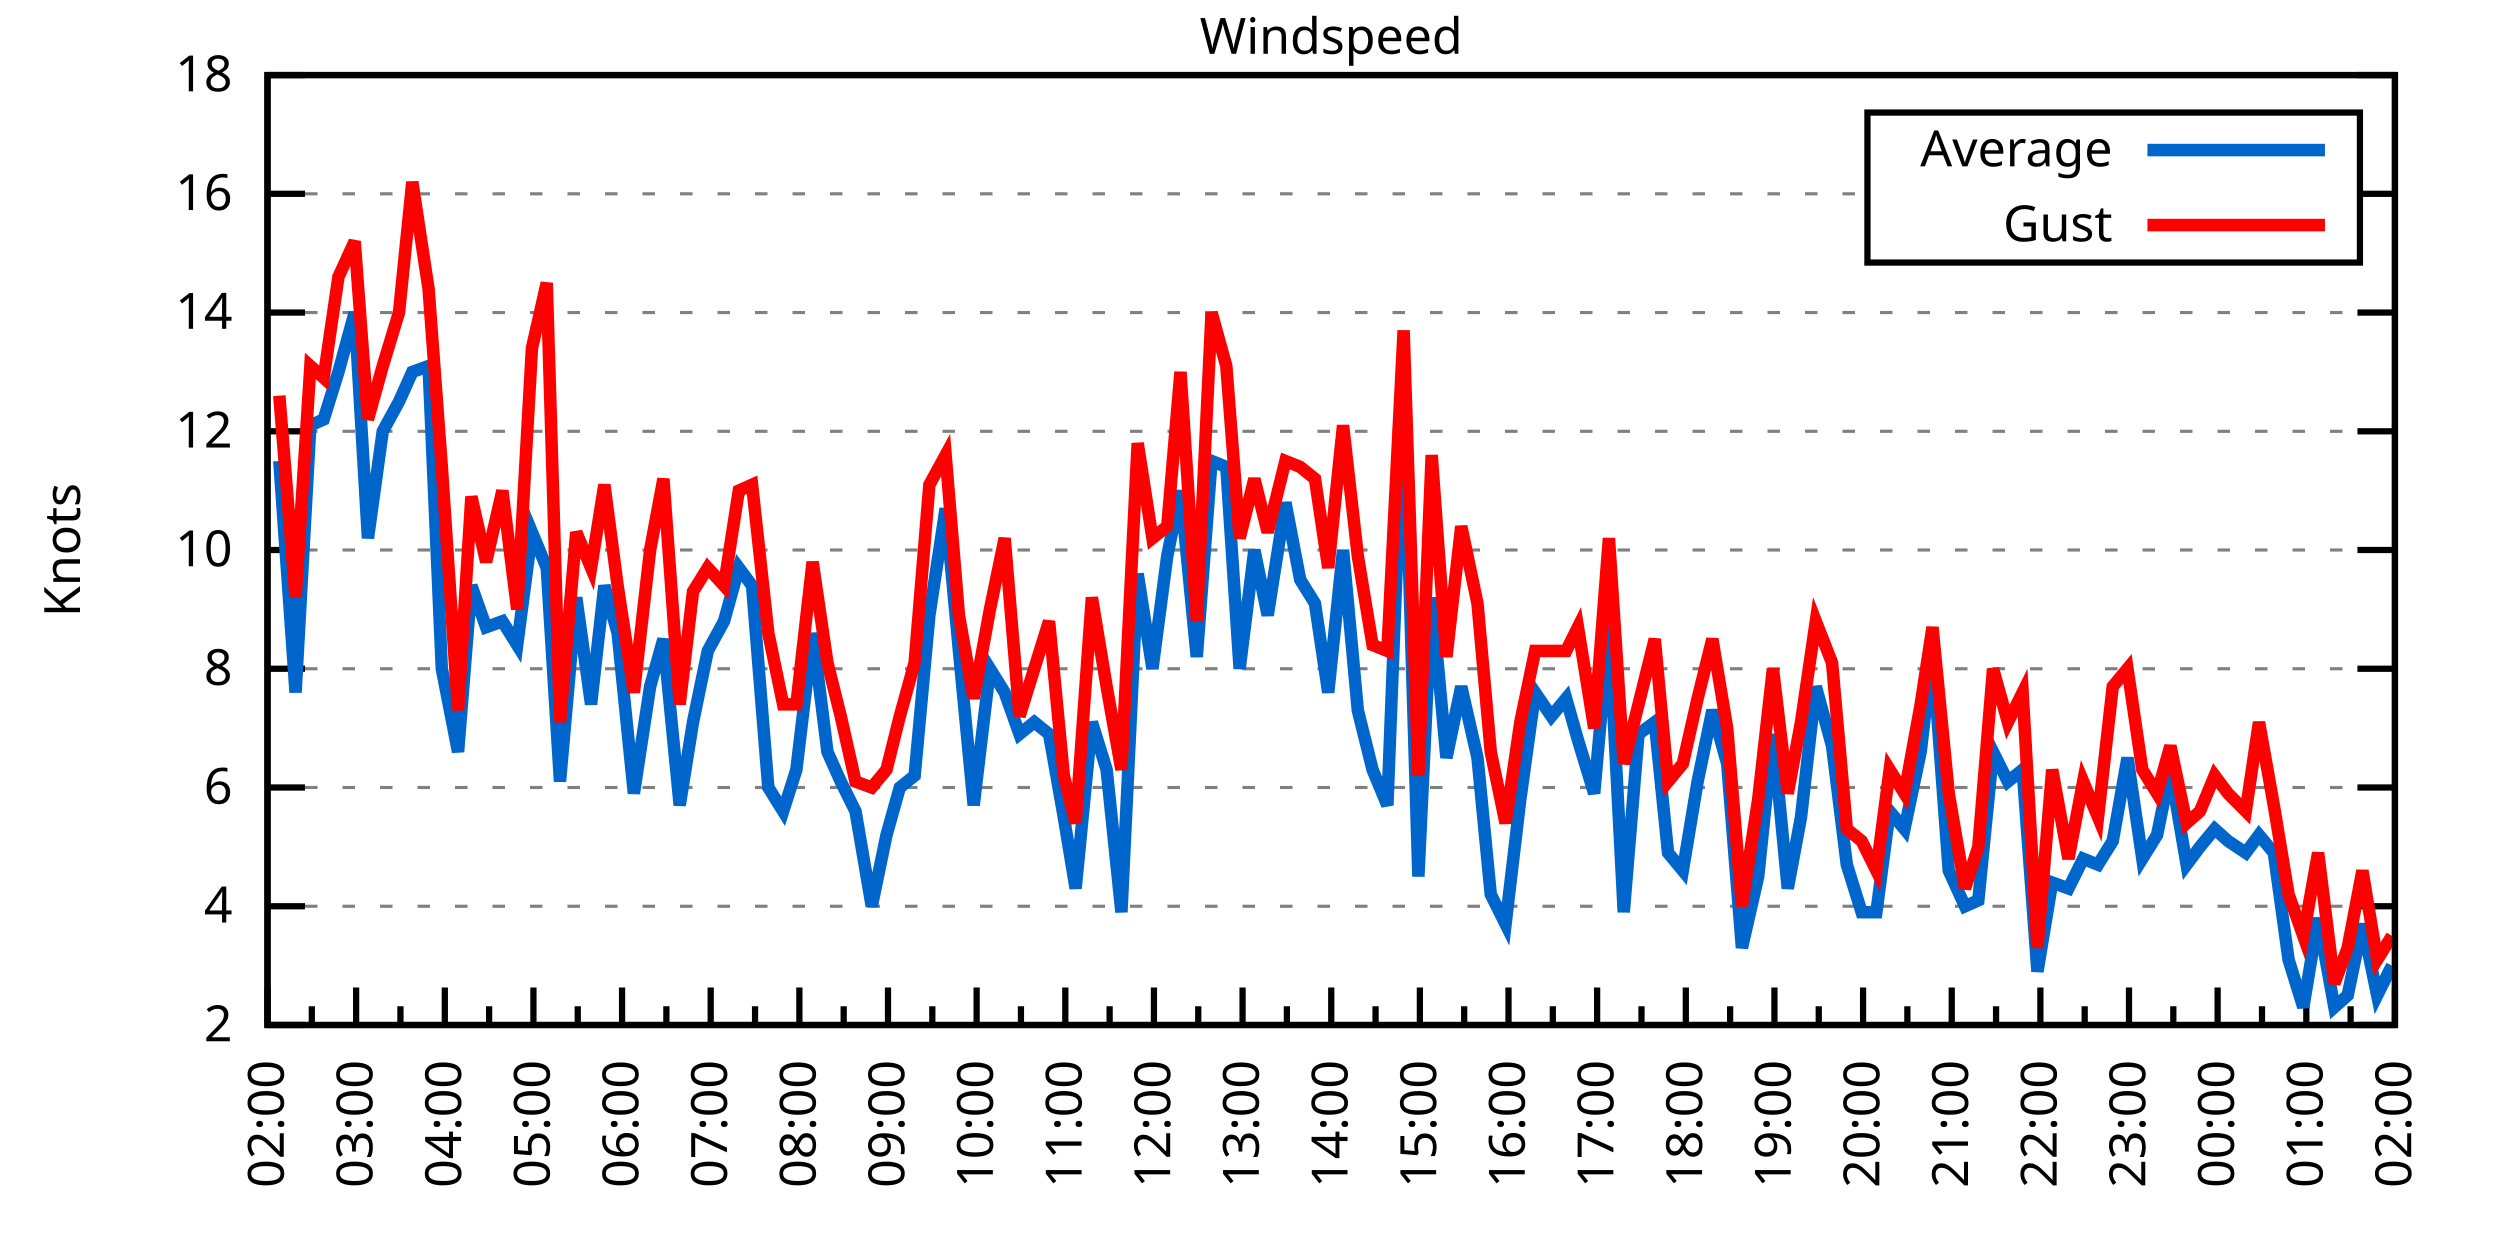
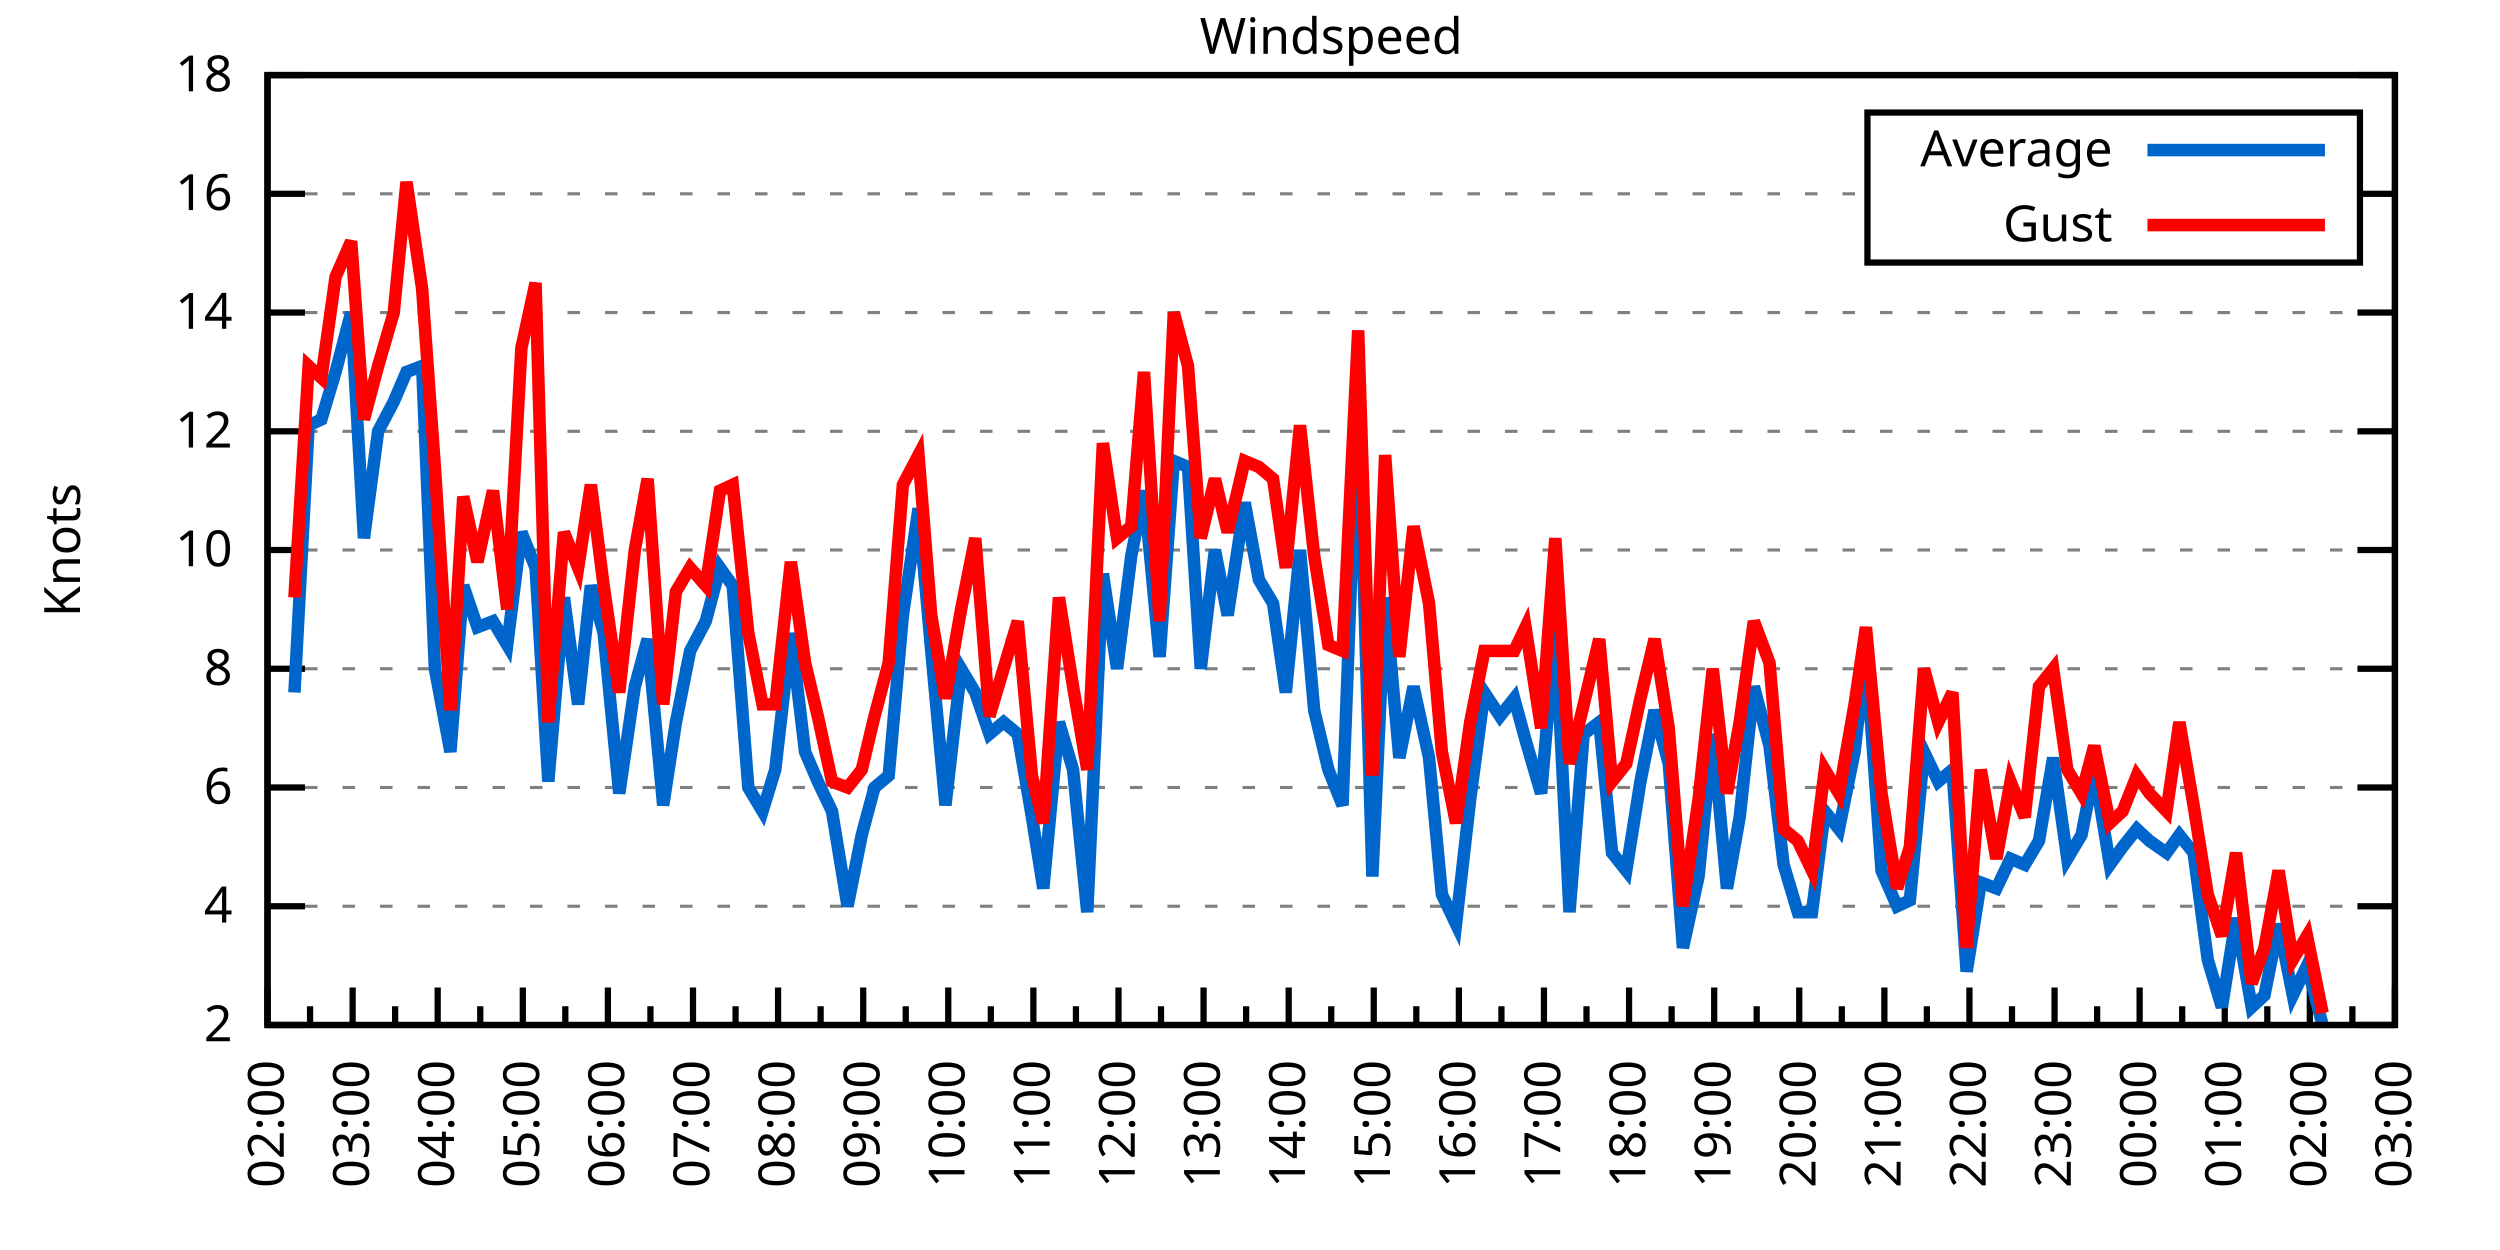
<svg xmlns="http://www.w3.org/2000/svg" xmlns:xlink="http://www.w3.org/1999/xlink" width="400" height="200" viewBox="0 0 400 200">
  <g id="gnuplot_canvas">
    <rect x="0" y="0" width="400" height="200" fill="none" />
    <defs>
      <circle id="gpDot" r="0.5" stroke-width="0.5" stroke="currentColor" />
      <path id="gpPt0" stroke-width="0.333" stroke="currentColor" d="M-1,0 h2 M0,-1 v2" />
      <path id="gpPt1" stroke-width="0.333" stroke="currentColor" d="M-1,-1 L1,1 M1,-1 L-1,1" />
      <path id="gpPt2" stroke-width="0.333" stroke="currentColor" d="M-1,0 L1,0 M0,-1 L0,1 M-1,-1 L1,1 M-1,1 L1,-1" />
      <rect id="gpPt3" stroke-width="0.333" stroke="currentColor" x="-1" y="-1" width="2" height="2" />
      <rect id="gpPt4" stroke-width="0.333" stroke="currentColor" fill="currentColor" x="-1" y="-1" width="2" height="2" />
      <circle id="gpPt5" stroke-width="0.333" stroke="currentColor" cx="0" cy="0" r="1" />
      <use xlink:href="#gpPt5" id="gpPt6" fill="currentColor" stroke="none" />
      <path id="gpPt7" stroke-width="0.333" stroke="currentColor" d="M0,-1.33 L-1.33,0.67 L1.33,0.67 z" />
      <use xlink:href="#gpPt7" id="gpPt8" fill="currentColor" stroke="none" />
      <use xlink:href="#gpPt7" id="gpPt9" stroke="currentColor" transform="rotate(180)" />
      <use xlink:href="#gpPt9" id="gpPt10" fill="currentColor" stroke="none" />
      <use xlink:href="#gpPt3" id="gpPt11" stroke="currentColor" transform="rotate(45)" />
      <use xlink:href="#gpPt11" id="gpPt12" fill="currentColor" stroke="none" />
      <path id="gpPt13" stroke-width="0.333" stroke="currentColor" d="M0,1.330 L1.265,0.411 L0.782,-1.067 L-0.782,-1.076 L-1.265,0.411 z" />
      <use xlink:href="#gpPt13" id="gpPt14" fill="currentColor" stroke="none" />
      <filter id="textbox" filterUnits="objectBoundingBox" x="0" y="0" height="1" width="1">
        <feFlood flood-color="white" flood-opacity="1" result="bgnd" />
        <feComposite in="SourceGraphic" in2="bgnd" operator="atop" />
      </filter>
      <filter id="greybox" filterUnits="objectBoundingBox" x="0" y="0" height="1" width="1">
        <feFlood flood-color="lightgrey" flood-opacity="1" result="grey" />
        <feComposite in="SourceGraphic" in2="grey" operator="atop" />
      </filter>
    </defs>
    <g fill="none" color="white" stroke="currentColor" stroke-width="1.00" stroke-linecap="butt" stroke-linejoin="miter">
</g>
    <g fill="none" color="black" stroke="currentColor" stroke-width="1.00" stroke-linecap="butt" stroke-linejoin="miter">
      <g stroke="none" shape-rendering="crispEdges">
        <polygon fill="rgb(255, 255, 255)" points="42.80,164.00 383.18,164.00 383.18,12.02 42.80,12.02 " />
      </g>
    </g>
    <g fill="none" color="black" stroke="currentColor" stroke-width="1.00" stroke-linecap="butt" stroke-linejoin="miter">
</g>
    <g fill="none" color="black" stroke="black" stroke-width="0.50" stroke-linecap="butt" stroke-linejoin="miter">
</g>
    <g fill="none" color="gray" stroke="currentColor" stroke-width="0.50" stroke-linecap="butt" stroke-linejoin="miter">
      <path stroke="gray" stroke-dasharray="2,4" class="gridline" d="M42.80,164.00 L383.19,164.00  " />
    </g>
    <g fill="none" color="gray" stroke="gray" stroke-width="1.00" stroke-linecap="butt" stroke-linejoin="miter">
</g>
    <g fill="none" color="black" stroke="currentColor" stroke-width="1.00" stroke-linecap="butt" stroke-linejoin="miter">
      <path stroke="black" d="M42.80,164.00 L48.80,164.00 M383.19,164.00 L377.19,164.00  " />
      <g transform="translate(37.20,166.60)" stroke="none" fill="black" font-family="Sans" font-size="8.00" text-anchor="end">
        <text>
          <tspan font-family="Sans"> 2</tspan>
        </text>
      </g>
    </g>
    <g fill="none" color="black" stroke="currentColor" stroke-width="1.00" stroke-linecap="butt" stroke-linejoin="miter">
</g>
    <g fill="none" color="black" stroke="black" stroke-width="0.50" stroke-linecap="butt" stroke-linejoin="miter">
</g>
    <g fill="none" color="gray" stroke="currentColor" stroke-width="0.50" stroke-linecap="butt" stroke-linejoin="miter">
      <path stroke="gray" stroke-dasharray="2,4" class="gridline" d="M42.80,145.00 L383.19,145.00  " />
    </g>
    <g fill="none" color="gray" stroke="gray" stroke-width="1.00" stroke-linecap="butt" stroke-linejoin="miter">
</g>
    <g fill="none" color="black" stroke="currentColor" stroke-width="1.00" stroke-linecap="butt" stroke-linejoin="miter">
      <path stroke="black" d="M42.80,145.00 L48.80,145.00 M383.19,145.00 L377.19,145.00  " />
      <g transform="translate(37.20,147.60)" stroke="none" fill="black" font-family="Sans" font-size="8.00" text-anchor="end">
        <text>
          <tspan font-family="Sans"> 4</tspan>
        </text>
      </g>
    </g>
    <g fill="none" color="black" stroke="currentColor" stroke-width="1.00" stroke-linecap="butt" stroke-linejoin="miter">
</g>
    <g fill="none" color="black" stroke="black" stroke-width="0.50" stroke-linecap="butt" stroke-linejoin="miter">
</g>
    <g fill="none" color="gray" stroke="currentColor" stroke-width="0.50" stroke-linecap="butt" stroke-linejoin="miter">
      <path stroke="gray" stroke-dasharray="2,4" class="gridline" d="M42.80,126.00 L383.19,126.00  " />
    </g>
    <g fill="none" color="gray" stroke="gray" stroke-width="1.00" stroke-linecap="butt" stroke-linejoin="miter">
</g>
    <g fill="none" color="black" stroke="currentColor" stroke-width="1.00" stroke-linecap="butt" stroke-linejoin="miter">
      <path stroke="black" d="M42.80,126.00 L48.80,126.00 M383.19,126.00 L377.19,126.00  " />
      <g transform="translate(37.20,128.60)" stroke="none" fill="black" font-family="Sans" font-size="8.00" text-anchor="end">
        <text>
          <tspan font-family="Sans"> 6</tspan>
        </text>
      </g>
    </g>
    <g fill="none" color="black" stroke="currentColor" stroke-width="1.00" stroke-linecap="butt" stroke-linejoin="miter">
</g>
    <g fill="none" color="black" stroke="black" stroke-width="0.50" stroke-linecap="butt" stroke-linejoin="miter">
</g>
    <g fill="none" color="gray" stroke="currentColor" stroke-width="0.50" stroke-linecap="butt" stroke-linejoin="miter">
      <path stroke="gray" stroke-dasharray="2,4" class="gridline" d="M42.80,107.00 L383.19,107.00  " />
    </g>
    <g fill="none" color="gray" stroke="gray" stroke-width="1.00" stroke-linecap="butt" stroke-linejoin="miter">
</g>
    <g fill="none" color="black" stroke="currentColor" stroke-width="1.00" stroke-linecap="butt" stroke-linejoin="miter">
      <path stroke="black" d="M42.80,107.00 L48.80,107.00 M383.19,107.00 L377.19,107.00  " />
      <g transform="translate(37.20,109.60)" stroke="none" fill="black" font-family="Sans" font-size="8.00" text-anchor="end">
        <text>
          <tspan font-family="Sans"> 8</tspan>
        </text>
      </g>
    </g>
    <g fill="none" color="black" stroke="currentColor" stroke-width="1.00" stroke-linecap="butt" stroke-linejoin="miter">
</g>
    <g fill="none" color="black" stroke="black" stroke-width="0.50" stroke-linecap="butt" stroke-linejoin="miter">
</g>
    <g fill="none" color="gray" stroke="currentColor" stroke-width="0.50" stroke-linecap="butt" stroke-linejoin="miter">
      <path stroke="gray" stroke-dasharray="2,4" class="gridline" d="M42.80,88.00 L383.19,88.00  " />
    </g>
    <g fill="none" color="gray" stroke="gray" stroke-width="1.00" stroke-linecap="butt" stroke-linejoin="miter">
</g>
    <g fill="none" color="black" stroke="currentColor" stroke-width="1.00" stroke-linecap="butt" stroke-linejoin="miter">
      <path stroke="black" d="M42.80,88.00 L48.80,88.00 M383.19,88.00 L377.19,88.00  " />
      <g transform="translate(37.20,90.60)" stroke="none" fill="black" font-family="Sans" font-size="8.00" text-anchor="end">
        <text>
          <tspan font-family="Sans"> 10</tspan>
        </text>
      </g>
    </g>
    <g fill="none" color="black" stroke="currentColor" stroke-width="1.00" stroke-linecap="butt" stroke-linejoin="miter">
</g>
    <g fill="none" color="black" stroke="black" stroke-width="0.50" stroke-linecap="butt" stroke-linejoin="miter">
</g>
    <g fill="none" color="gray" stroke="currentColor" stroke-width="0.50" stroke-linecap="butt" stroke-linejoin="miter">
      <path stroke="gray" stroke-dasharray="2,4" class="gridline" d="M42.80,69.01 L383.19,69.01  " />
    </g>
    <g fill="none" color="gray" stroke="gray" stroke-width="1.00" stroke-linecap="butt" stroke-linejoin="miter">
</g>
    <g fill="none" color="black" stroke="currentColor" stroke-width="1.00" stroke-linecap="butt" stroke-linejoin="miter">
      <path stroke="black" d="M42.80,69.01 L48.80,69.01 M383.19,69.01 L377.19,69.01  " />
      <g transform="translate(37.20,71.61)" stroke="none" fill="black" font-family="Sans" font-size="8.00" text-anchor="end">
        <text>
          <tspan font-family="Sans"> 12</tspan>
        </text>
      </g>
    </g>
    <g fill="none" color="black" stroke="currentColor" stroke-width="1.00" stroke-linecap="butt" stroke-linejoin="miter">
</g>
    <g fill="none" color="black" stroke="black" stroke-width="0.50" stroke-linecap="butt" stroke-linejoin="miter">
</g>
    <g fill="none" color="gray" stroke="currentColor" stroke-width="0.50" stroke-linecap="butt" stroke-linejoin="miter">
      <path stroke="gray" stroke-dasharray="2,4" class="gridline" d="M42.80,50.01 L383.19,50.01  " />
    </g>
    <g fill="none" color="gray" stroke="gray" stroke-width="1.00" stroke-linecap="butt" stroke-linejoin="miter">
</g>
    <g fill="none" color="black" stroke="currentColor" stroke-width="1.00" stroke-linecap="butt" stroke-linejoin="miter">
      <path stroke="black" d="M42.80,50.01 L48.80,50.01 M383.19,50.01 L377.19,50.01  " />
      <g transform="translate(37.20,52.61)" stroke="none" fill="black" font-family="Sans" font-size="8.00" text-anchor="end">
        <text>
          <tspan font-family="Sans"> 14</tspan>
        </text>
      </g>
    </g>
    <g fill="none" color="black" stroke="currentColor" stroke-width="1.00" stroke-linecap="butt" stroke-linejoin="miter">
</g>
    <g fill="none" color="black" stroke="black" stroke-width="0.50" stroke-linecap="butt" stroke-linejoin="miter">
</g>
    <g fill="none" color="gray" stroke="currentColor" stroke-width="0.50" stroke-linecap="butt" stroke-linejoin="miter">
      <path stroke="gray" stroke-dasharray="2,4" class="gridline" d="M42.80,31.01 L298.79,31.01 M377.59,31.01 L383.19,31.01  " />
    </g>
    <g fill="none" color="gray" stroke="gray" stroke-width="1.00" stroke-linecap="butt" stroke-linejoin="miter">
</g>
    <g fill="none" color="black" stroke="currentColor" stroke-width="1.00" stroke-linecap="butt" stroke-linejoin="miter">
      <path stroke="black" d="M42.80,31.01 L48.80,31.01 M383.19,31.01 L377.19,31.01  " />
      <g transform="translate(37.20,33.61)" stroke="none" fill="black" font-family="Sans" font-size="8.00" text-anchor="end">
        <text>
          <tspan font-family="Sans"> 16</tspan>
        </text>
      </g>
    </g>
    <g fill="none" color="black" stroke="currentColor" stroke-width="1.00" stroke-linecap="butt" stroke-linejoin="miter">
</g>
    <g fill="none" color="black" stroke="black" stroke-width="0.50" stroke-linecap="butt" stroke-linejoin="miter">
</g>
    <g fill="none" color="gray" stroke="currentColor" stroke-width="0.50" stroke-linecap="butt" stroke-linejoin="miter">
      <path stroke="gray" stroke-dasharray="2,4" class="gridline" d="M42.80,12.01 L383.19,12.01  " />
    </g>
    <g fill="none" color="gray" stroke="gray" stroke-width="1.00" stroke-linecap="butt" stroke-linejoin="miter">
</g>
    <g fill="none" color="black" stroke="currentColor" stroke-width="1.00" stroke-linecap="butt" stroke-linejoin="miter">
      <path stroke="black" d="M42.80,12.01 L48.80,12.01 M383.19,12.01 L377.19,12.01  " />
      <g transform="translate(37.20,14.61)" stroke="none" fill="black" font-family="Sans" font-size="8.00" text-anchor="end">
        <text>
          <tspan font-family="Sans"> 18</tspan>
        </text>
      </g>
    </g>
    <g fill="none" color="black" stroke="currentColor" stroke-width="1.00" stroke-linecap="butt" stroke-linejoin="miter">
      <path stroke="black" d="M42.80,164.00 L42.80,158.00  " />
      <g transform="translate(45.40,169.60) rotate(270)" stroke="none" fill="black" font-family="Sans" font-size="8.00" text-anchor="end">
        <text>
          <tspan font-family="Sans">02:00</tspan>
        </text>
      </g>
    </g>
    <g fill="none" color="black" stroke="currentColor" stroke-width="1.00" stroke-linecap="butt" stroke-linejoin="miter">
-       <path stroke="black" d="M49.89,164.00 L49.89,161.00 M56.98,164.00 L56.98,158.00  " />
-       <g transform="translate(59.58,169.60) rotate(270)" stroke="none" fill="black" font-family="Sans" font-size="8.00" text-anchor="end">
+       <path stroke="black" d="M49.61,164.00 L49.61,161.00 M56.42,164.00 L56.42,158.00  " />
+       <g transform="translate(59.02,169.60) rotate(270)" stroke="none" fill="black" font-family="Sans" font-size="8.00" text-anchor="end">
        <text>
          <tspan font-family="Sans">03:00</tspan>
        </text>
      </g>
    </g>
    <g fill="none" color="black" stroke="currentColor" stroke-width="1.00" stroke-linecap="butt" stroke-linejoin="miter">
-       <path stroke="black" d="M64.07,164.00 L64.07,161.00 M71.17,164.00 L71.17,158.00  " />
-       <g transform="translate(73.77,169.60) rotate(270)" stroke="none" fill="black" font-family="Sans" font-size="8.00" text-anchor="end">
+       <path stroke="black" d="M63.22,164.00 L63.22,161.00 M70.03,164.00 L70.03,158.00  " />
+       <g transform="translate(72.63,169.60) rotate(270)" stroke="none" fill="black" font-family="Sans" font-size="8.00" text-anchor="end">
        <text>
          <tspan font-family="Sans">04:00</tspan>
        </text>
      </g>
    </g>
    <g fill="none" color="black" stroke="currentColor" stroke-width="1.00" stroke-linecap="butt" stroke-linejoin="miter">
-       <path stroke="black" d="M78.26,164.00 L78.26,161.00 M85.35,164.00 L85.35,158.00  " />
-       <g transform="translate(87.95,169.60) rotate(270)" stroke="none" fill="black" font-family="Sans" font-size="8.00" text-anchor="end">
+       <path stroke="black" d="M76.84,164.00 L76.84,161.00 M83.65,164.00 L83.65,158.00  " />
+       <g transform="translate(86.25,169.60) rotate(270)" stroke="none" fill="black" font-family="Sans" font-size="8.00" text-anchor="end">
        <text>
          <tspan font-family="Sans">05:00</tspan>
        </text>
      </g>
    </g>
    <g fill="none" color="black" stroke="currentColor" stroke-width="1.00" stroke-linecap="butt" stroke-linejoin="miter">
-       <path stroke="black" d="M92.44,164.00 L92.44,161.00 M99.53,164.00 L99.53,158.00  " />
-       <g transform="translate(102.13,169.60) rotate(270)" stroke="none" fill="black" font-family="Sans" font-size="8.00" text-anchor="end">
+       <path stroke="black" d="M90.45,164.00 L90.45,161.00 M97.26,164.00 L97.26,158.00  " />
+       <g transform="translate(99.86,169.60) rotate(270)" stroke="none" fill="black" font-family="Sans" font-size="8.00" text-anchor="end">
        <text>
          <tspan font-family="Sans">06:00</tspan>
        </text>
      </g>
    </g>
    <g fill="none" color="black" stroke="currentColor" stroke-width="1.00" stroke-linecap="butt" stroke-linejoin="miter">
-       <path stroke="black" d="M106.62,164.00 L106.62,161.00 M113.71,164.00 L113.71,158.00  " />
-       <g transform="translate(116.31,169.60) rotate(270)" stroke="none" fill="black" font-family="Sans" font-size="8.00" text-anchor="end">
+       <path stroke="black" d="M104.07,164.00 L104.07,161.00 M110.88,164.00 L110.88,158.00  " />
+       <g transform="translate(113.48,169.60) rotate(270)" stroke="none" fill="black" font-family="Sans" font-size="8.00" text-anchor="end">
        <text>
          <tspan font-family="Sans">07:00</tspan>
        </text>
      </g>
    </g>
    <g fill="none" color="black" stroke="currentColor" stroke-width="1.00" stroke-linecap="butt" stroke-linejoin="miter">
-       <path stroke="black" d="M120.81,164.00 L120.81,161.00 M127.90,164.00 L127.90,158.00  " />
-       <g transform="translate(130.50,169.60) rotate(270)" stroke="none" fill="black" font-family="Sans" font-size="8.00" text-anchor="end">
+       <path stroke="black" d="M117.69,164.00 L117.69,161.00 M124.49,164.00 L124.49,158.00  " />
+       <g transform="translate(127.09,169.60) rotate(270)" stroke="none" fill="black" font-family="Sans" font-size="8.00" text-anchor="end">
        <text>
          <tspan font-family="Sans">08:00</tspan>
        </text>
      </g>
    </g>
    <g fill="none" color="black" stroke="currentColor" stroke-width="1.00" stroke-linecap="butt" stroke-linejoin="miter">
-       <path stroke="black" d="M134.99,164.00 L134.99,161.00 M142.08,164.00 L142.08,158.00  " />
-       <g transform="translate(144.68,169.60) rotate(270)" stroke="none" fill="black" font-family="Sans" font-size="8.00" text-anchor="end">
+       <path stroke="black" d="M131.30,164.00 L131.30,161.00 M138.11,164.00 L138.11,158.00  " />
+       <g transform="translate(140.71,169.60) rotate(270)" stroke="none" fill="black" font-family="Sans" font-size="8.00" text-anchor="end">
        <text>
          <tspan font-family="Sans">09:00</tspan>
        </text>
      </g>
    </g>
    <g fill="none" color="black" stroke="currentColor" stroke-width="1.00" stroke-linecap="butt" stroke-linejoin="miter">
-       <path stroke="black" d="M149.17,164.00 L149.17,161.00 M156.26,164.00 L156.26,158.00  " />
-       <g transform="translate(158.86,169.60) rotate(270)" stroke="none" fill="black" font-family="Sans" font-size="8.00" text-anchor="end">
+       <path stroke="black" d="M144.92,164.00 L144.92,161.00 M151.72,164.00 L151.72,158.00  " />
+       <g transform="translate(154.32,169.60) rotate(270)" stroke="none" fill="black" font-family="Sans" font-size="8.00" text-anchor="end">
        <text>
          <tspan font-family="Sans">10:00</tspan>
        </text>
      </g>
    </g>
    <g fill="none" color="black" stroke="currentColor" stroke-width="1.00" stroke-linecap="butt" stroke-linejoin="miter">
-       <path stroke="black" d="M163.35,164.00 L163.35,161.00 M170.45,164.00 L170.45,158.00  " />
-       <g transform="translate(173.05,169.60) rotate(270)" stroke="none" fill="black" font-family="Sans" font-size="8.00" text-anchor="end">
+       <path stroke="black" d="M158.53,164.00 L158.53,161.00 M165.34,164.00 L165.34,158.00  " />
+       <g transform="translate(167.94,169.60) rotate(270)" stroke="none" fill="black" font-family="Sans" font-size="8.00" text-anchor="end">
        <text>
          <tspan font-family="Sans">11:00</tspan>
        </text>
      </g>
    </g>
    <g fill="none" color="black" stroke="currentColor" stroke-width="1.00" stroke-linecap="butt" stroke-linejoin="miter">
-       <path stroke="black" d="M177.54,164.00 L177.54,161.00 M184.63,164.00 L184.63,158.00  " />
-       <g transform="translate(187.23,169.60) rotate(270)" stroke="none" fill="black" font-family="Sans" font-size="8.00" text-anchor="end">
+       <path stroke="black" d="M172.15,164.00 L172.15,161.00 M178.96,164.00 L178.96,158.00  " />
+       <g transform="translate(181.56,169.60) rotate(270)" stroke="none" fill="black" font-family="Sans" font-size="8.00" text-anchor="end">
        <text>
          <tspan font-family="Sans">12:00</tspan>
        </text>
      </g>
    </g>
    <g fill="none" color="black" stroke="currentColor" stroke-width="1.00" stroke-linecap="butt" stroke-linejoin="miter">
-       <path stroke="black" d="M191.72,164.00 L191.72,161.00 M198.81,164.00 L198.81,158.00  " />
-       <g transform="translate(201.41,169.60) rotate(270)" stroke="none" fill="black" font-family="Sans" font-size="8.00" text-anchor="end">
+       <path stroke="black" d="M185.76,164.00 L185.76,161.00 M192.57,164.00 L192.57,158.00  " />
+       <g transform="translate(195.17,169.60) rotate(270)" stroke="none" fill="black" font-family="Sans" font-size="8.00" text-anchor="end">
        <text>
          <tspan font-family="Sans">13:00</tspan>
        </text>
      </g>
    </g>
    <g fill="none" color="black" stroke="currentColor" stroke-width="1.00" stroke-linecap="butt" stroke-linejoin="miter">
-       <path stroke="black" d="M205.90,164.00 L205.90,161.00 M213.00,164.00 L213.00,158.00  " />
-       <g transform="translate(215.60,169.60) rotate(270)" stroke="none" fill="black" font-family="Sans" font-size="8.00" text-anchor="end">
+       <path stroke="black" d="M199.38,164.00 L199.38,161.00 M206.19,164.00 L206.19,158.00  " />
+       <g transform="translate(208.79,169.60) rotate(270)" stroke="none" fill="black" font-family="Sans" font-size="8.00" text-anchor="end">
        <text>
          <tspan font-family="Sans">14:00</tspan>
        </text>
      </g>
    </g>
    <g fill="none" color="black" stroke="currentColor" stroke-width="1.00" stroke-linecap="butt" stroke-linejoin="miter">
-       <path stroke="black" d="M220.09,164.00 L220.09,161.00 M227.18,164.00 L227.18,158.00  " />
-       <g transform="translate(229.78,169.60) rotate(270)" stroke="none" fill="black" font-family="Sans" font-size="8.00" text-anchor="end">
+       <path stroke="black" d="M213.00,164.00 L213.00,161.00 M219.80,164.00 L219.80,158.00  " />
+       <g transform="translate(222.40,169.60) rotate(270)" stroke="none" fill="black" font-family="Sans" font-size="8.00" text-anchor="end">
        <text>
          <tspan font-family="Sans">15:00</tspan>
        </text>
      </g>
    </g>
    <g fill="none" color="black" stroke="currentColor" stroke-width="1.00" stroke-linecap="butt" stroke-linejoin="miter">
-       <path stroke="black" d="M234.27,164.00 L234.27,161.00 M241.36,164.00 L241.36,158.00  " />
-       <g transform="translate(243.96,169.60) rotate(270)" stroke="none" fill="black" font-family="Sans" font-size="8.00" text-anchor="end">
+       <path stroke="black" d="M226.61,164.00 L226.61,161.00 M233.42,164.00 L233.42,158.00  " />
+       <g transform="translate(236.02,169.60) rotate(270)" stroke="none" fill="black" font-family="Sans" font-size="8.00" text-anchor="end">
        <text>
          <tspan font-family="Sans">16:00</tspan>
        </text>
      </g>
    </g>
    <g fill="none" color="black" stroke="currentColor" stroke-width="1.00" stroke-linecap="butt" stroke-linejoin="miter">
-       <path stroke="black" d="M248.45,164.00 L248.45,161.00 M255.54,164.00 L255.54,158.00  " />
-       <g transform="translate(258.14,169.60) rotate(270)" stroke="none" fill="black" font-family="Sans" font-size="8.00" text-anchor="end">
+       <path stroke="black" d="M240.23,164.00 L240.23,161.00 M247.03,164.00 L247.03,158.00  " />
+       <g transform="translate(249.63,169.60) rotate(270)" stroke="none" fill="black" font-family="Sans" font-size="8.00" text-anchor="end">
        <text>
          <tspan font-family="Sans">17:00</tspan>
        </text>
      </g>
    </g>
    <g fill="none" color="black" stroke="currentColor" stroke-width="1.00" stroke-linecap="butt" stroke-linejoin="miter">
-       <path stroke="black" d="M262.64,164.00 L262.64,161.00 M269.73,164.00 L269.73,158.00  " />
-       <g transform="translate(272.33,169.60) rotate(270)" stroke="none" fill="black" font-family="Sans" font-size="8.00" text-anchor="end">
+       <path stroke="black" d="M253.84,164.00 L253.84,161.00 M260.65,164.00 L260.65,158.00  " />
+       <g transform="translate(263.25,169.60) rotate(270)" stroke="none" fill="black" font-family="Sans" font-size="8.00" text-anchor="end">
        <text>
          <tspan font-family="Sans">18:00</tspan>
        </text>
      </g>
    </g>
    <g fill="none" color="black" stroke="currentColor" stroke-width="1.00" stroke-linecap="butt" stroke-linejoin="miter">
-       <path stroke="black" d="M276.82,164.00 L276.82,161.00 M283.91,164.00 L283.91,158.00  " />
-       <g transform="translate(286.51,169.60) rotate(270)" stroke="none" fill="black" font-family="Sans" font-size="8.00" text-anchor="end">
+       <path stroke="black" d="M267.46,164.00 L267.46,161.00 M274.27,164.00 L274.27,158.00  " />
+       <g transform="translate(276.87,169.60) rotate(270)" stroke="none" fill="black" font-family="Sans" font-size="8.00" text-anchor="end">
        <text>
          <tspan font-family="Sans">19:00</tspan>
        </text>
      </g>
    </g>
    <g fill="none" color="black" stroke="currentColor" stroke-width="1.00" stroke-linecap="butt" stroke-linejoin="miter">
-       <path stroke="black" d="M291.00,164.00 L291.00,161.00 M298.09,164.00 L298.09,158.00  " />
-       <g transform="translate(300.69,169.60) rotate(270)" stroke="none" fill="black" font-family="Sans" font-size="8.00" text-anchor="end">
+       <path stroke="black" d="M281.07,164.00 L281.07,161.00 M287.88,164.00 L287.88,158.00  " />
+       <g transform="translate(290.48,169.60) rotate(270)" stroke="none" fill="black" font-family="Sans" font-size="8.00" text-anchor="end">
        <text>
          <tspan font-family="Sans">20:00</tspan>
        </text>
      </g>
    </g>
    <g fill="none" color="black" stroke="currentColor" stroke-width="1.00" stroke-linecap="butt" stroke-linejoin="miter">
-       <path stroke="black" d="M305.18,164.00 L305.18,161.00 M312.28,164.00 L312.28,158.00  " />
-       <g transform="translate(314.88,169.60) rotate(270)" stroke="none" fill="black" font-family="Sans" font-size="8.00" text-anchor="end">
+       <path stroke="black" d="M294.69,164.00 L294.69,161.00 M301.50,164.00 L301.50,158.00  " />
+       <g transform="translate(304.10,169.60) rotate(270)" stroke="none" fill="black" font-family="Sans" font-size="8.00" text-anchor="end">
        <text>
          <tspan font-family="Sans">21:00</tspan>
        </text>
      </g>
    </g>
    <g fill="none" color="black" stroke="currentColor" stroke-width="1.00" stroke-linecap="butt" stroke-linejoin="miter">
-       <path stroke="black" d="M319.37,164.00 L319.37,161.00 M326.46,164.00 L326.46,158.00  " />
-       <g transform="translate(329.06,169.60) rotate(270)" stroke="none" fill="black" font-family="Sans" font-size="8.00" text-anchor="end">
+       <path stroke="black" d="M308.30,164.00 L308.30,161.00 M315.11,164.00 L315.11,158.00  " />
+       <g transform="translate(317.71,169.60) rotate(270)" stroke="none" fill="black" font-family="Sans" font-size="8.00" text-anchor="end">
        <text>
          <tspan font-family="Sans">22:00</tspan>
        </text>
      </g>
    </g>
    <g fill="none" color="black" stroke="currentColor" stroke-width="1.00" stroke-linecap="butt" stroke-linejoin="miter">
-       <path stroke="black" d="M333.55,164.00 L333.55,161.00 M340.64,164.00 L340.64,158.00  " />
-       <g transform="translate(343.24,169.60) rotate(270)" stroke="none" fill="black" font-family="Sans" font-size="8.00" text-anchor="end">
+       <path stroke="black" d="M321.92,164.00 L321.92,161.00 M328.73,164.00 L328.73,158.00  " />
+       <g transform="translate(331.33,169.60) rotate(270)" stroke="none" fill="black" font-family="Sans" font-size="8.00" text-anchor="end">
        <text>
          <tspan font-family="Sans">23:00</tspan>
        </text>
      </g>
    </g>
    <g fill="none" color="black" stroke="currentColor" stroke-width="1.00" stroke-linecap="butt" stroke-linejoin="miter">
-       <path stroke="black" d="M347.73,164.00 L347.73,161.00 M354.82,164.00 L354.82,158.00  " />
-       <g transform="translate(357.42,169.60) rotate(270)" stroke="none" fill="black" font-family="Sans" font-size="8.00" text-anchor="end">
+       <path stroke="black" d="M335.54,164.00 L335.54,161.00 M342.34,164.00 L342.34,158.00  " />
+       <g transform="translate(344.94,169.60) rotate(270)" stroke="none" fill="black" font-family="Sans" font-size="8.00" text-anchor="end">
        <text>
          <tspan font-family="Sans">00:00</tspan>
        </text>
      </g>
    </g>
    <g fill="none" color="black" stroke="currentColor" stroke-width="1.00" stroke-linecap="butt" stroke-linejoin="miter">
-       <path stroke="black" d="M361.92,164.00 L361.92,161.00 M369.01,164.00 L369.01,158.00  " />
-       <g transform="translate(371.61,169.60) rotate(270)" stroke="none" fill="black" font-family="Sans" font-size="8.00" text-anchor="end">
+       <path stroke="black" d="M349.15,164.00 L349.15,161.00 M355.96,164.00 L355.96,158.00  " />
+       <g transform="translate(358.56,169.60) rotate(270)" stroke="none" fill="black" font-family="Sans" font-size="8.00" text-anchor="end">
        <text>
          <tspan font-family="Sans">01:00</tspan>
        </text>
      </g>
    </g>
    <g fill="none" color="black" stroke="currentColor" stroke-width="1.00" stroke-linecap="butt" stroke-linejoin="miter">
-       <path stroke="black" d="M376.10,164.00 L376.10,161.00 M383.19,164.00 L383.19,158.00  " />
+       <path stroke="black" d="M362.77,164.00 L362.77,161.00 M369.57,164.00 L369.57,158.00  " />
+       <g transform="translate(372.17,169.60) rotate(270)" stroke="none" fill="black" font-family="Sans" font-size="8.00" text-anchor="end">
+         <text>
+           <tspan font-family="Sans">02:00</tspan>
+         </text>
+       </g>
+     </g>
+     <g fill="none" color="black" stroke="currentColor" stroke-width="1.00" stroke-linecap="butt" stroke-linejoin="miter">
+       <path stroke="black" d="M376.38,164.00 L376.38,161.00 M383.19,164.00 L383.19,158.00  " />
      <g transform="translate(385.79,169.60) rotate(270)" stroke="none" fill="black" font-family="Sans" font-size="8.00" text-anchor="end">
        <text>
-           <tspan font-family="Sans">02:00</tspan>
+           <tspan font-family="Sans">03:00</tspan>
        </text>
      </g>
    </g>
    <g fill="none" color="black" stroke="currentColor" stroke-width="1.00" stroke-linecap="butt" stroke-linejoin="miter">
</g>
    <g fill="none" color="black" stroke="currentColor" stroke-width="1.00" stroke-linecap="butt" stroke-linejoin="miter">
      <path stroke="black" d="M42.80,12.01 L42.80,164.00 L383.19,164.00 L383.19,12.01 L42.80,12.01 Z  " />
    </g>
    <g fill="none" color="black" stroke="currentColor" stroke-width="1.00" stroke-linecap="butt" stroke-linejoin="miter">
      <g transform="translate(12.80,88.01) rotate(270)" stroke="none" fill="black" font-family="Sans" font-size="8.00" text-anchor="middle">
        <text>
          <tspan font-family="Sans">Knots</tspan>
        </text>
      </g>
    </g>
    <g fill="none" color="black" stroke="currentColor" stroke-width="1.00" stroke-linecap="butt" stroke-linejoin="miter">
</g>
    <g fill="none" color="black" stroke="currentColor" stroke-width="1.00" stroke-linecap="butt" stroke-linejoin="miter">
      <path stroke="black" d="M298.79,42.01 L298.79,18.01 L377.59,18.01 L377.59,42.01 L298.79,42.01 Z  " />
    </g>
    <g id="Windspeed_plot_1">
      <g fill="none" color="white" stroke="black" stroke-width="2.00" stroke-linecap="butt" stroke-linejoin="miter">
</g>
      <g fill="none" color="black" stroke="currentColor" stroke-width="2.00" stroke-linecap="butt" stroke-linejoin="miter">
        <g transform="translate(337.99,26.61)" stroke="none" fill="black" font-family="Sans" font-size="8.00" text-anchor="end">
          <text>
            <tspan font-family="Sans">Average</tspan>
          </text>
        </g>
      </g>
      <g fill="none" color="black" stroke="currentColor" stroke-width="2.00" stroke-linecap="butt" stroke-linejoin="miter">
-         <path stroke="rgb(  0, 102, 204)" d="M343.59,24.01 L371.99,24.01 M44.69,73.76 L47.29,110.80 L49.66,68.06 L51.78,67.11 L54.15,59.51 L56.75,50.01   L58.87,86.11 L61.24,69.01 L63.84,64.26 L65.97,59.51 L68.57,58.56 L70.69,107.00 L73.29,120.30 L75.42,93.70   L77.78,100.35 L80.38,99.40 L82.75,103.20 L85.11,85.16 L87.48,90.85 L89.60,125.05 L92.20,95.60 L94.57,112.70   L96.70,93.70 L98.82,101.30 L101.42,126.95 L104.02,109.85 L106.15,102.25 L108.75,128.85 L110.88,115.55 L113.24,104.15   L115.84,99.40 L118.21,90.85 L120.33,93.70 L122.93,126.00 L125.30,129.80 L127.42,123.15 L130.02,101.30 L132.39,120.30   L134.52,125.05 L136.88,129.80 L139.48,145.00 L141.84,133.60 L143.97,126.00 L146.34,124.10 L148.70,98.45 L151.30,81.36   L153.43,104.15 L155.79,128.85 L158.39,107.00 L160.75,110.80 L163.12,117.45 L165.48,115.55 L167.85,117.45 L170.21,130.75   L172.10,142.15 L174.70,115.55 L177.06,123.15 L179.43,145.95 L182.03,91.80 L184.39,107.00 L186.76,88.95 L188.88,78.51   L191.48,105.10 L193.85,73.76 L196.21,74.71 L198.34,107.00 L200.70,88.00 L202.83,98.45 L205.67,80.41 L208.03,92.75   L210.39,96.55 L212.52,110.80 L214.89,88.00 L217.25,113.65 L219.61,123.15 L221.98,128.85 L224.58,62.36 L226.94,140.25   L229.07,95.60 L231.43,121.25 L233.80,109.85 L236.40,121.25 L238.52,143.10 L240.89,147.85 L243.25,127.90 L245.62,110.80   L248.22,114.60 L250.58,111.75 L252.47,118.40 L255.07,126.95 L257.43,100.35 L259.80,145.95 L262.16,117.45 L264.76,115.55   L266.89,136.45 L269.25,139.30 L271.62,125.05 L273.98,113.65 L276.35,122.20 L278.71,151.65 L281.31,140.25 L283.67,117.45   L286.04,142.15 L288.16,130.75 L290.53,109.85 L293.13,119.35 L295.49,138.35 L297.86,145.95 L300.22,145.95 L302.35,129.80   L304.71,132.65 L307.31,120.30 L309.20,104.15 L311.80,139.30 L314.40,145.00 L316.53,144.05 L318.89,120.30 L321.26,125.05   L323.62,123.15 L325.99,155.45 L328.35,141.20 L330.95,142.15 L333.31,137.40 L335.68,138.35 L338.04,134.55 L340.40,121.25   L342.77,137.40 L345.13,133.60 L347.26,123.15 L349.86,138.35 L351.99,135.50 L354.35,132.65 L356.48,134.55 L359.32,136.45   L361.44,133.60 L363.81,136.45 L366.17,153.55 L368.53,161.15 L370.90,146.90 L373.50,161.15 L375.63,159.25 L377.99,147.85   L380.35,159.25 L382.72,154.50  " />
+         <path stroke="rgb(  0, 102, 204)" d="M343.59,24.01 L371.99,24.01 M47.11,110.80 L49.38,68.06 L51.42,67.11 L53.69,59.51 L56.19,50.01 L58.23,86.11   L60.50,69.01 L63.00,64.26 L65.04,59.51 L67.54,58.56 L69.58,107.00 L72.07,120.30 L74.12,93.70 L76.39,100.35   L78.88,99.40 L81.15,103.20 L83.42,85.16 L85.69,90.85 L87.73,125.05 L90.23,95.60 L92.50,112.70 L94.54,93.70   L96.58,101.30 L99.08,126.95 L101.57,109.85 L103.62,102.25 L106.11,128.85 L108.15,115.55 L110.42,104.15 L112.92,99.40   L115.19,90.85 L117.23,93.70 L119.73,126.00 L122.00,129.80 L124.04,123.15 L126.54,101.30 L128.81,120.30 L130.85,125.05   L133.12,129.80 L135.61,145.00 L137.88,133.60 L139.92,126.00 L142.19,124.10 L144.46,98.45 L146.96,81.36 L149.00,104.15   L151.27,128.85 L153.77,107.00 L156.04,110.80 L158.31,117.45 L160.57,115.55 L162.84,117.45 L165.11,130.75 L166.93,142.15   L169.43,115.55 L171.69,123.15 L173.96,145.95 L176.46,91.80 L178.73,107.00 L181.00,88.95 L183.04,78.51 L185.54,105.10   L187.81,73.76 L190.08,74.71 L192.12,107.00 L194.39,88.00 L196.43,98.45 L199.15,80.41 L201.42,92.75 L203.69,96.55   L205.73,110.80 L208.00,88.00 L210.27,113.65 L212.54,123.15 L214.81,128.85 L217.31,62.36 L219.58,140.25 L221.62,95.60   L223.89,121.25 L226.16,109.85 L228.65,121.25 L230.70,143.10 L232.96,147.85 L235.23,127.90 L237.50,110.80 L240.00,114.60   L242.27,111.75 L244.08,118.40 L246.58,126.95 L248.85,100.35 L251.12,145.95 L253.39,117.45 L255.88,115.55 L257.93,136.45   L260.20,139.30 L262.47,125.05 L264.73,113.65 L267.00,122.20 L269.27,151.65 L271.77,140.25 L274.04,117.45 L276.31,142.15   L278.35,130.75 L280.62,109.85 L283.12,119.35 L285.38,138.35 L287.65,145.95 L289.92,145.95 L291.97,129.80 L294.23,132.65   L296.73,120.30 L298.55,104.15 L301.04,139.30 L303.54,145.00 L305.58,144.05 L307.85,120.30 L310.12,125.05 L312.39,123.15   L314.66,155.45 L316.93,141.20 L319.42,142.15 L321.69,137.40 L323.96,138.35 L326.23,134.55 L328.50,121.25 L330.77,137.40   L333.04,133.60 L335.08,123.15 L337.58,138.35 L339.62,135.50 L341.89,132.65 L343.93,134.55 L346.65,136.45 L348.70,133.60   L350.97,136.45 L353.24,153.55 L355.50,161.15 L357.77,146.90 L360.27,161.15 L362.31,159.25 L364.58,147.85 L366.85,159.25   L369.12,154.50 L371.62,164.00  " />
      </g>
    </g>
    <g id="Windspeed_plot_2">
      <g fill="none" color="black" stroke="currentColor" stroke-width="2.00" stroke-linecap="butt" stroke-linejoin="miter">
        <g transform="translate(337.99,38.61)" stroke="none" fill="black" font-family="Sans" font-size="8.00" text-anchor="end">
          <text>
            <tspan font-family="Sans">Gust</tspan>
          </text>
        </g>
      </g>
      <g fill="none" color="black" stroke="currentColor" stroke-width="2.00" stroke-linecap="butt" stroke-linejoin="miter">
-         <path stroke="rgb(255,   0,   0)" d="M343.59,36.01 L371.99,36.01 M44.69,63.31 L47.29,95.60 L49.66,58.56 L51.78,60.46 L54.15,44.31 L56.75,38.61   L58.87,67.11 L61.24,58.56 L63.84,50.01 L65.97,29.11 L68.57,46.21 L70.69,74.71 L73.29,113.65 L75.42,79.46   L77.78,89.90 L80.38,78.51 L82.75,97.50 L85.11,55.71 L87.48,45.26 L89.60,115.55 L92.20,85.16 L94.57,90.85   L96.70,77.56 L98.82,93.70 L101.42,110.80 L104.02,88.00 L106.15,76.61 L108.75,112.70 L110.88,94.65 L113.24,90.85   L115.84,93.70 L118.21,78.51 L120.33,77.56 L122.93,101.30 L125.30,112.70 L127.42,112.70 L130.02,89.90 L132.39,106.05   L134.52,114.60 L136.88,125.05 L139.48,126.00 L141.84,123.15 L143.97,114.60 L146.34,106.05 L148.70,77.56 L151.30,72.81   L153.43,98.45 L155.79,111.75 L158.39,97.50 L160.75,86.11 L163.12,114.60 L165.48,107.00 L167.85,99.40 L170.21,124.10   L172.10,131.70 L174.70,95.60 L177.06,109.85 L179.43,123.15 L182.03,70.91 L184.39,86.11 L186.76,84.21 L188.88,59.51   L191.48,99.40 L193.85,50.01 L196.21,58.56 L198.34,86.11 L200.70,76.61 L202.83,85.16 L205.67,73.76 L208.03,74.71   L210.39,76.61 L212.52,90.85 L214.89,68.06 L217.25,88.95 L219.61,103.20 L221.98,104.15 L224.58,52.86 L226.94,124.10   L229.07,72.81 L231.43,105.10 L233.80,84.21 L236.40,96.55 L238.52,120.30 L240.89,131.70 L243.25,115.55 L245.62,104.15   L248.22,104.15 L250.58,104.15 L252.47,100.35 L255.07,116.50 L257.43,86.11 L259.80,122.20 L262.16,112.70 L264.76,102.25   L266.89,125.05 L269.25,122.20 L271.62,111.75 L273.98,102.25 L276.35,116.50 L278.71,145.00 L281.31,127.90 L283.67,107.00   L286.04,126.95 L288.16,115.55 L290.53,99.40 L293.13,106.05 L295.49,132.65 L297.86,134.55 L300.22,139.30 L302.35,123.15   L304.71,126.95 L307.31,112.70 L309.20,100.35 L311.80,126.95 L314.40,142.15 L316.53,135.50 L318.89,107.00 L321.26,115.55   L323.62,110.80 L325.99,151.65 L328.35,123.15 L330.95,137.40 L333.31,125.05 L335.68,130.75 L338.04,109.85 L340.40,107.00   L342.77,123.15 L345.13,126.95 L347.26,119.35 L349.86,131.70 L351.99,129.80 L354.35,124.10 L356.48,126.95 L359.32,129.80   L361.44,115.55 L363.81,128.85 L366.17,143.10 L368.53,149.75 L370.90,136.45 L373.50,157.35 L375.63,151.65 L377.99,139.30   L380.35,153.55 L382.72,149.75  " />
+         <path stroke="rgb(255,   0,   0)" d="M343.59,36.01 L371.99,36.01 M47.11,95.60 L49.38,58.56 L51.42,60.46 L53.69,44.31 L56.19,38.61 L58.23,67.11   L60.50,58.56 L63.00,50.01 L65.04,29.11 L67.54,46.21 L69.58,74.71 L72.07,113.65 L74.12,79.46 L76.39,89.90   L78.88,78.51 L81.15,97.50 L83.42,55.71 L85.69,45.26 L87.73,115.55 L90.23,85.16 L92.50,90.85 L94.54,77.56   L96.58,93.70 L99.08,110.80 L101.57,88.00 L103.62,76.61 L106.11,112.70 L108.15,94.65 L110.42,90.85 L112.92,93.70   L115.19,78.51 L117.23,77.56 L119.73,101.30 L122.00,112.70 L124.04,112.70 L126.54,89.90 L128.81,106.05 L130.85,114.60   L133.12,125.05 L135.61,126.00 L137.88,123.15 L139.92,114.60 L142.19,106.05 L144.46,77.56 L146.96,72.81 L149.00,98.45   L151.27,111.75 L153.77,97.50 L156.04,86.11 L158.31,114.60 L160.57,107.00 L162.84,99.40 L165.11,124.10 L166.93,131.70   L169.43,95.60 L171.69,109.85 L173.96,123.15 L176.46,70.91 L178.73,86.11 L181.00,84.21 L183.04,59.51 L185.54,99.40   L187.81,50.01 L190.08,58.56 L192.12,86.11 L194.39,76.61 L196.43,85.16 L199.15,73.76 L201.42,74.71 L203.69,76.61   L205.73,90.85 L208.00,68.06 L210.27,88.95 L212.54,103.20 L214.81,104.15 L217.31,52.86 L219.58,124.10 L221.62,72.81   L223.89,105.10 L226.16,84.21 L228.65,96.55 L230.70,120.30 L232.96,131.70 L235.23,115.55 L237.50,104.15 L240.00,104.15   L242.27,104.15 L244.08,100.35 L246.58,116.50 L248.85,86.11 L251.12,122.20 L253.39,112.70 L255.88,102.25 L257.93,125.05   L260.20,122.20 L262.47,111.75 L264.73,102.25 L267.00,116.50 L269.27,145.00 L271.77,127.90 L274.04,107.00 L276.31,126.95   L278.35,115.55 L280.62,99.40 L283.12,106.05 L285.38,132.65 L287.65,134.55 L289.92,139.30 L291.97,123.15 L294.23,126.95   L296.73,112.70 L298.55,100.35 L301.04,126.95 L303.54,142.15 L305.58,135.50 L307.85,107.00 L310.12,115.55 L312.39,110.80   L314.66,151.65 L316.93,123.15 L319.42,137.40 L321.69,125.05 L323.96,130.75 L326.23,109.85 L328.50,107.00 L330.77,123.15   L333.04,126.95 L335.08,119.35 L337.58,131.70 L339.62,129.80 L341.89,124.10 L343.93,126.95 L346.65,129.80 L348.70,115.55   L350.97,128.85 L353.24,143.10 L355.50,149.75 L357.77,136.45 L360.27,157.35 L362.31,151.65 L364.58,139.30 L366.85,153.55   L369.12,149.75 L371.62,162.10  " />
      </g>
    </g>
    <g fill="none" color="black" stroke="currentColor" stroke-width="2.00" stroke-linecap="butt" stroke-linejoin="miter">
</g>
    <g fill="none" color="black" stroke="black" stroke-width="1.00" stroke-linecap="butt" stroke-linejoin="miter">
</g>
    <g fill="none" color="black" stroke="currentColor" stroke-width="1.00" stroke-linecap="butt" stroke-linejoin="miter">
      <path stroke="black" d="M42.80,12.01 L42.80,164.00 L383.19,164.00 L383.19,12.01 L42.80,12.01 Z  " />
    </g>
    <g fill="none" color="black" stroke="currentColor" stroke-width="1.00" stroke-linecap="butt" stroke-linejoin="miter">
      <g transform="translate(212.99,8.61)" stroke="none" fill="black" font-family="Sans" font-size="8.00" text-anchor="middle">
        <text>
          <tspan font-family="Sans">Windspeed</tspan>
        </text>
      </g>
    </g>
    <g fill="none" color="black" stroke="currentColor" stroke-width="1.00" stroke-linecap="butt" stroke-linejoin="miter">
</g>
  </g>
</svg>
